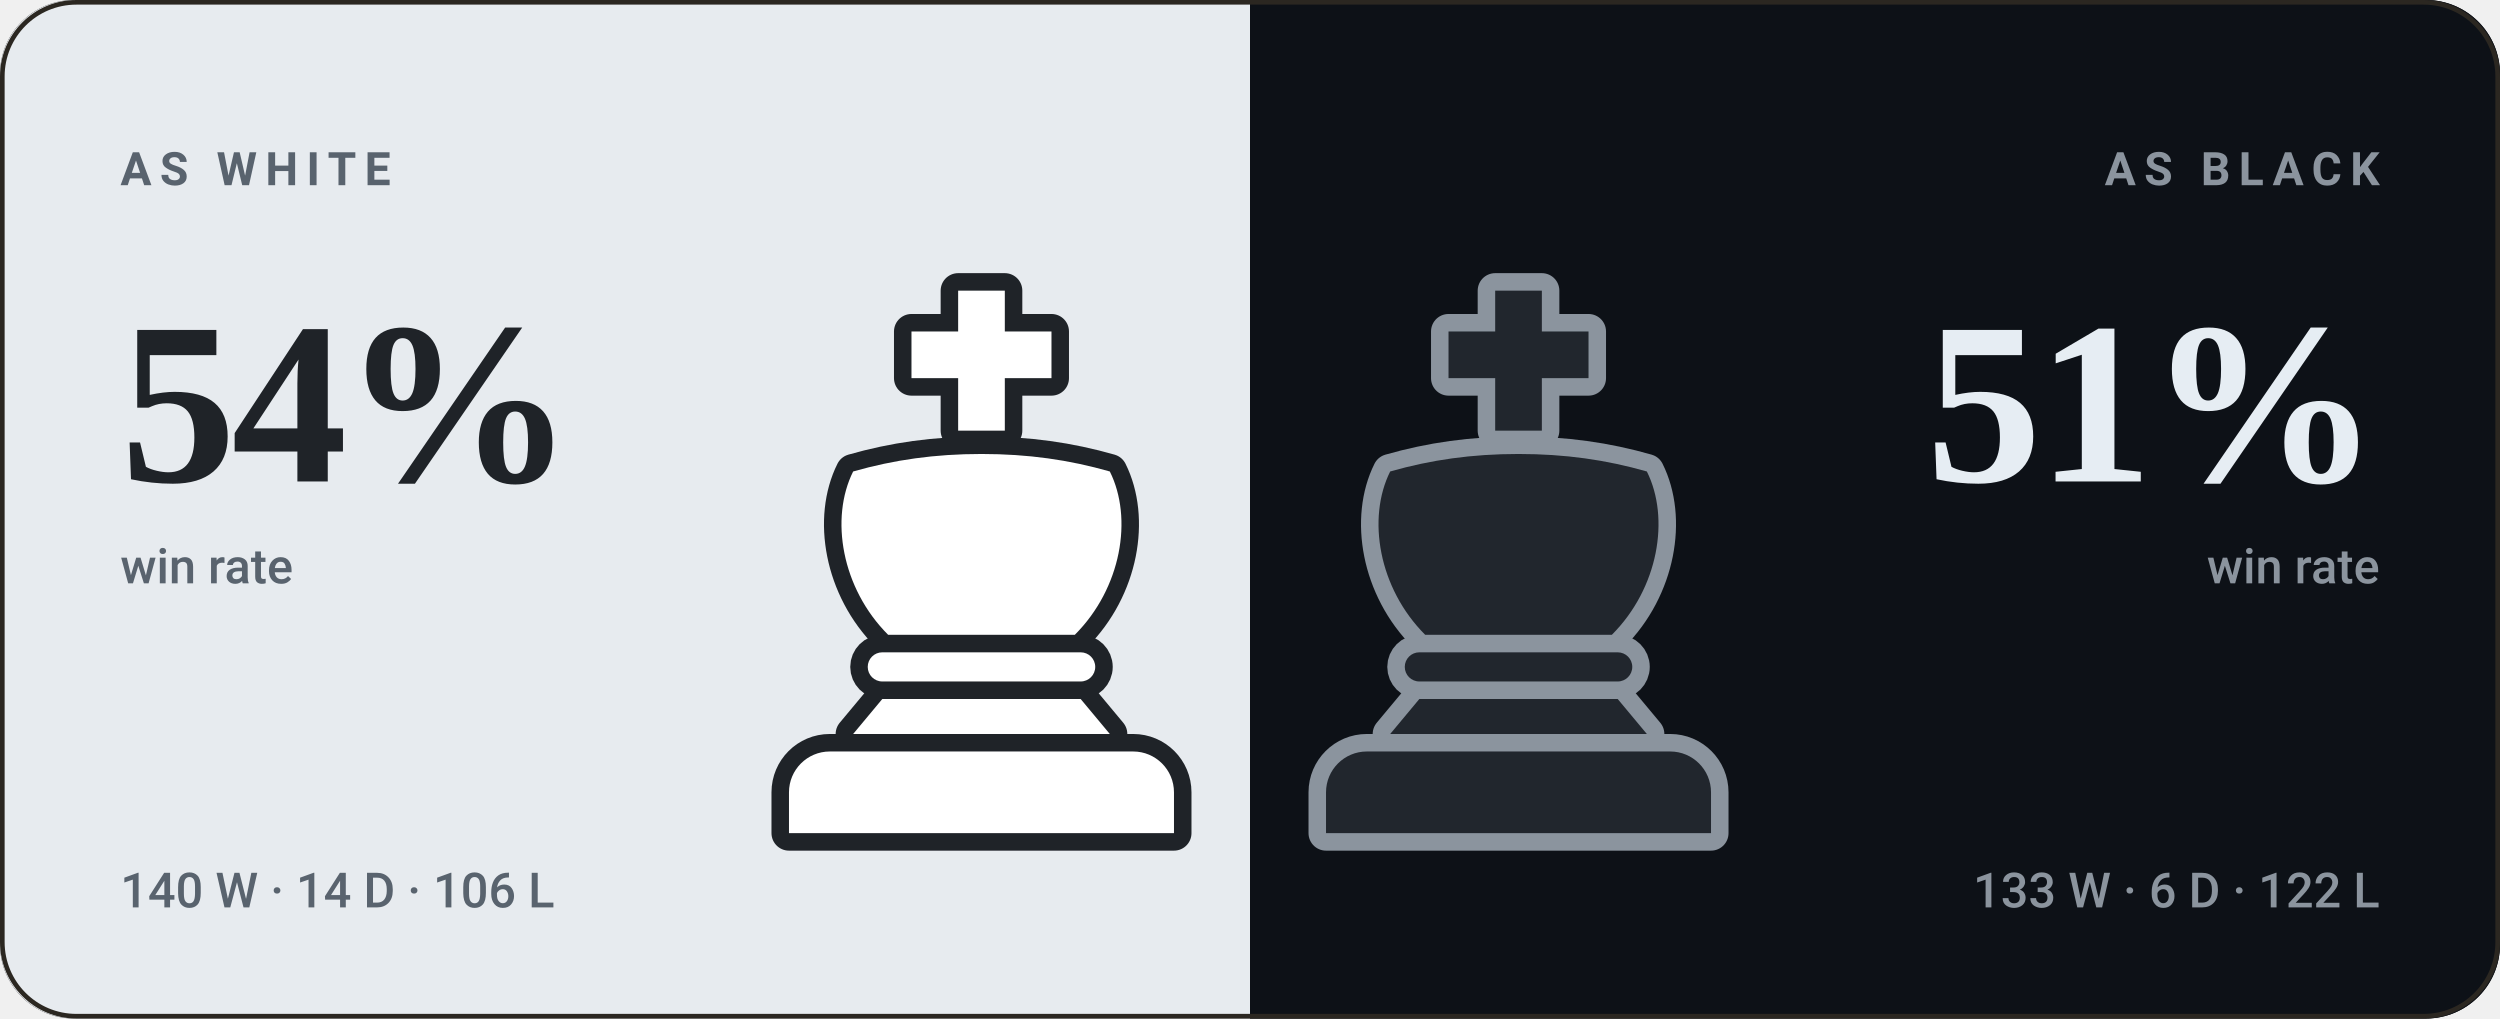
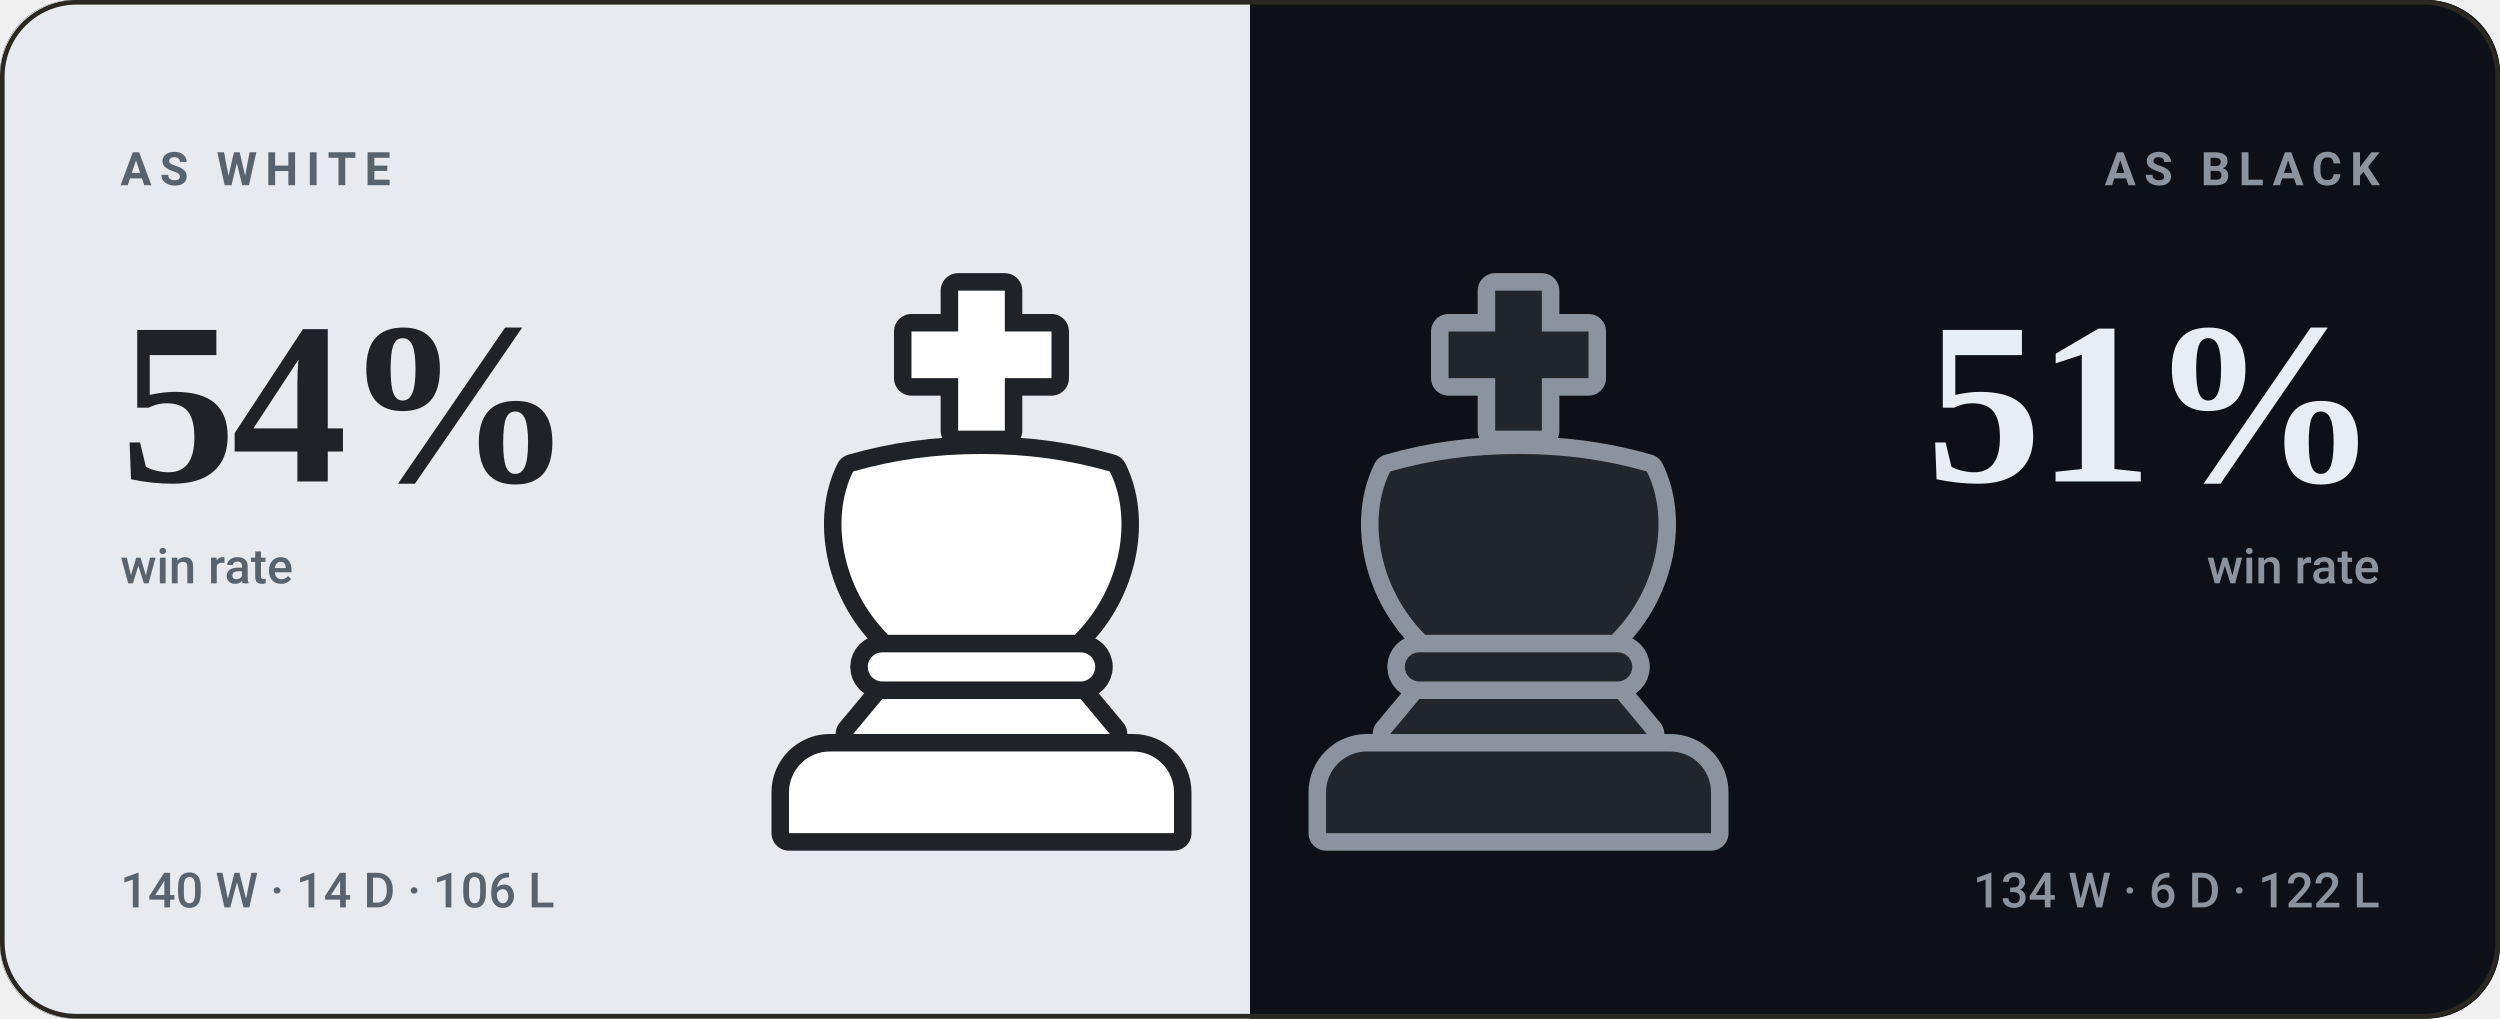
<svg xmlns="http://www.w3.org/2000/svg" viewBox="0 0 540 220" width="540" height="220" role="img" aria-label="bappozl wins 54% as White and 51% as Black">
  <style>svg{font-family:-apple-system,BlinkMacSystemFont,'Segoe UI',Roboto,'Helvetica Neue',Arial,sans-serif}text{fill:#f5f1e8;white-space:pre}.bg{fill:#141210}.acc{fill:#d8a24a}.win{fill:#1baf7a}.draw{fill:#8b8f96}.loss{fill:#d03b3b}.lbl{font-size:10px;font-weight:600;letter-spacing:.18em;fill:#948d80}.cap{font-size:10.5px;font-weight:500;fill:#948d80}.num{font-family:Georgia,'Times New Roman',Times,serif;font-weight:700;letter-spacing:-.02em}.tick{font-size:9px;font-weight:500;fill:#948d80;opacity:.75}.dl{font-size:10px;font-weight:600}.rule{stroke:#2b2721;stroke-width:1;fill:none}.grid{stroke:#2b2721;stroke-width:1;fill:none;opacity:.7}.ln{fill:none;stroke:#d8a24a;stroke-width:2;stroke-linecap:round;stroke-linejoin:round}.ring{stroke:#141210;stroke-width:2}.hollow{fill:none;stroke-width:1.5}.sq{fill:#f5f1e8;opacity:.035}</style>
  <rect class="bg" width="540" height="220" rx="16" />
  <clipPath id="sp">
    <rect width="540" height="220" rx="16" />
  </clipPath>
  <g clip-path="url(#sp)">
    <rect width="270" height="220" fill="#e7ebef" />
    <rect x="270" width="270" height="220" fill="#0d1117" />
  </g>
  <g transform="translate(149.0,59.0) scale(1.26)">
    <g fill="#1f2328" stroke="#1f2328" stroke-width="6" stroke-linejoin="round">
      <path d="M46 3h8v7h8v8h-8v9h-8v-9h-8v-8h8z" />
      <path d="M28 34c7-2 14-3 22-3s15 1 22 3c4 8 2 20-6 28H34c-8-8-10-20-6-28z" />
      <path d="M33 65h34a2.5 2.5 0 0 1 0 5H33a2.5 2.5 0 0 1 0-5z" />
      <path d="M33 73h34l5 6H28z" />
      <path d="M24 82h52a7 7 0 0 1 7 7v7H17v-7a7 7 0 0 1 7-7z" />
    </g>
    <g fill="#ffffff">
      <path d="M46 3h8v7h8v8h-8v9h-8v-9h-8v-8h8z" />
      <path d="M28 34c7-2 14-3 22-3s15 1 22 3c4 8 2 20-6 28H34c-8-8-10-20-6-28z" />
      <path d="M33 65h34a2.5 2.5 0 0 1 0 5H33a2.5 2.5 0 0 1 0-5z" />
      <path d="M33 73h34l5 6H28z" />
      <path d="M24 82h52a7 7 0 0 1 7 7v7H17v-7a7 7 0 0 1 7-7z" />
    </g>
  </g>
  <g transform="translate(265.0,59.0) scale(1.26)">
    <g fill="#8b949e" stroke="#8b949e" stroke-width="6" stroke-linejoin="round">
      <path d="M46 3h8v7h8v8h-8v9h-8v-9h-8v-8h8z" />
      <path d="M28 34c7-2 14-3 22-3s15 1 22 3c4 8 2 20-6 28H34c-8-8-10-20-6-28z" />
      <path d="M33 65h34a2.5 2.5 0 0 1 0 5H33a2.5 2.5 0 0 1 0-5z" />
      <path d="M33 73h34l5 6H28z" />
      <path d="M24 82h52a7 7 0 0 1 7 7v7H17v-7a7 7 0 0 1 7-7z" />
    </g>
    <g fill="#21262d">
      <path d="M46 3h8v7h8v8h-8v9h-8v-9h-8v-8h8z" />
      <path d="M28 34c7-2 14-3 22-3s15 1 22 3c4 8 2 20-6 28H34c-8-8-10-20-6-28z" />
      <path d="M33 65h34a2.5 2.5 0 0 1 0 5H33a2.5 2.5 0 0 1 0-5z" />
      <path d="M33 73h34l5 6H28z" />
      <path d="M24 82h52a7 7 0 0 1 7 7v7H17v-7a7 7 0 0 1 7-7z" />
    </g>
  </g>
  <text class="lbl" x="26" y="40" style="fill:#59636e">AS WHITE</text>
  <text class="num" x="26" y="104" style="fill:#1f2328;font-size:50px">54%</text>
  <text class="cap" x="26" y="126" style="fill:#59636e">win rate</text>
  <text class="cap" x="26" y="196" style="fill:#59636e">140 W · 14 D · 106 L</text>
  <text class="lbl" x="514" y="40" text-anchor="end" style="fill:#8b949e">AS BLACK</text>
  <text class="num" x="514" y="104" text-anchor="end" style="fill:#e6edf3;font-size:50px">51%</text>
  <text class="cap" x="514" y="126" text-anchor="end" style="fill:#8b949e">win rate</text>
-   <text class="cap" x="514" y="196" text-anchor="end" style="fill:#8b949e">133 W · 6 D · 122 L</text>
+   <text class="cap" x="514" y="196" text-anchor="end" style="fill:#8b949e">134 W · 6 D · 122 L</text>
  <rect x=".5" y=".5" width="539" height="219" rx="16" fill="none" stroke="#2b2721" />
</svg>
